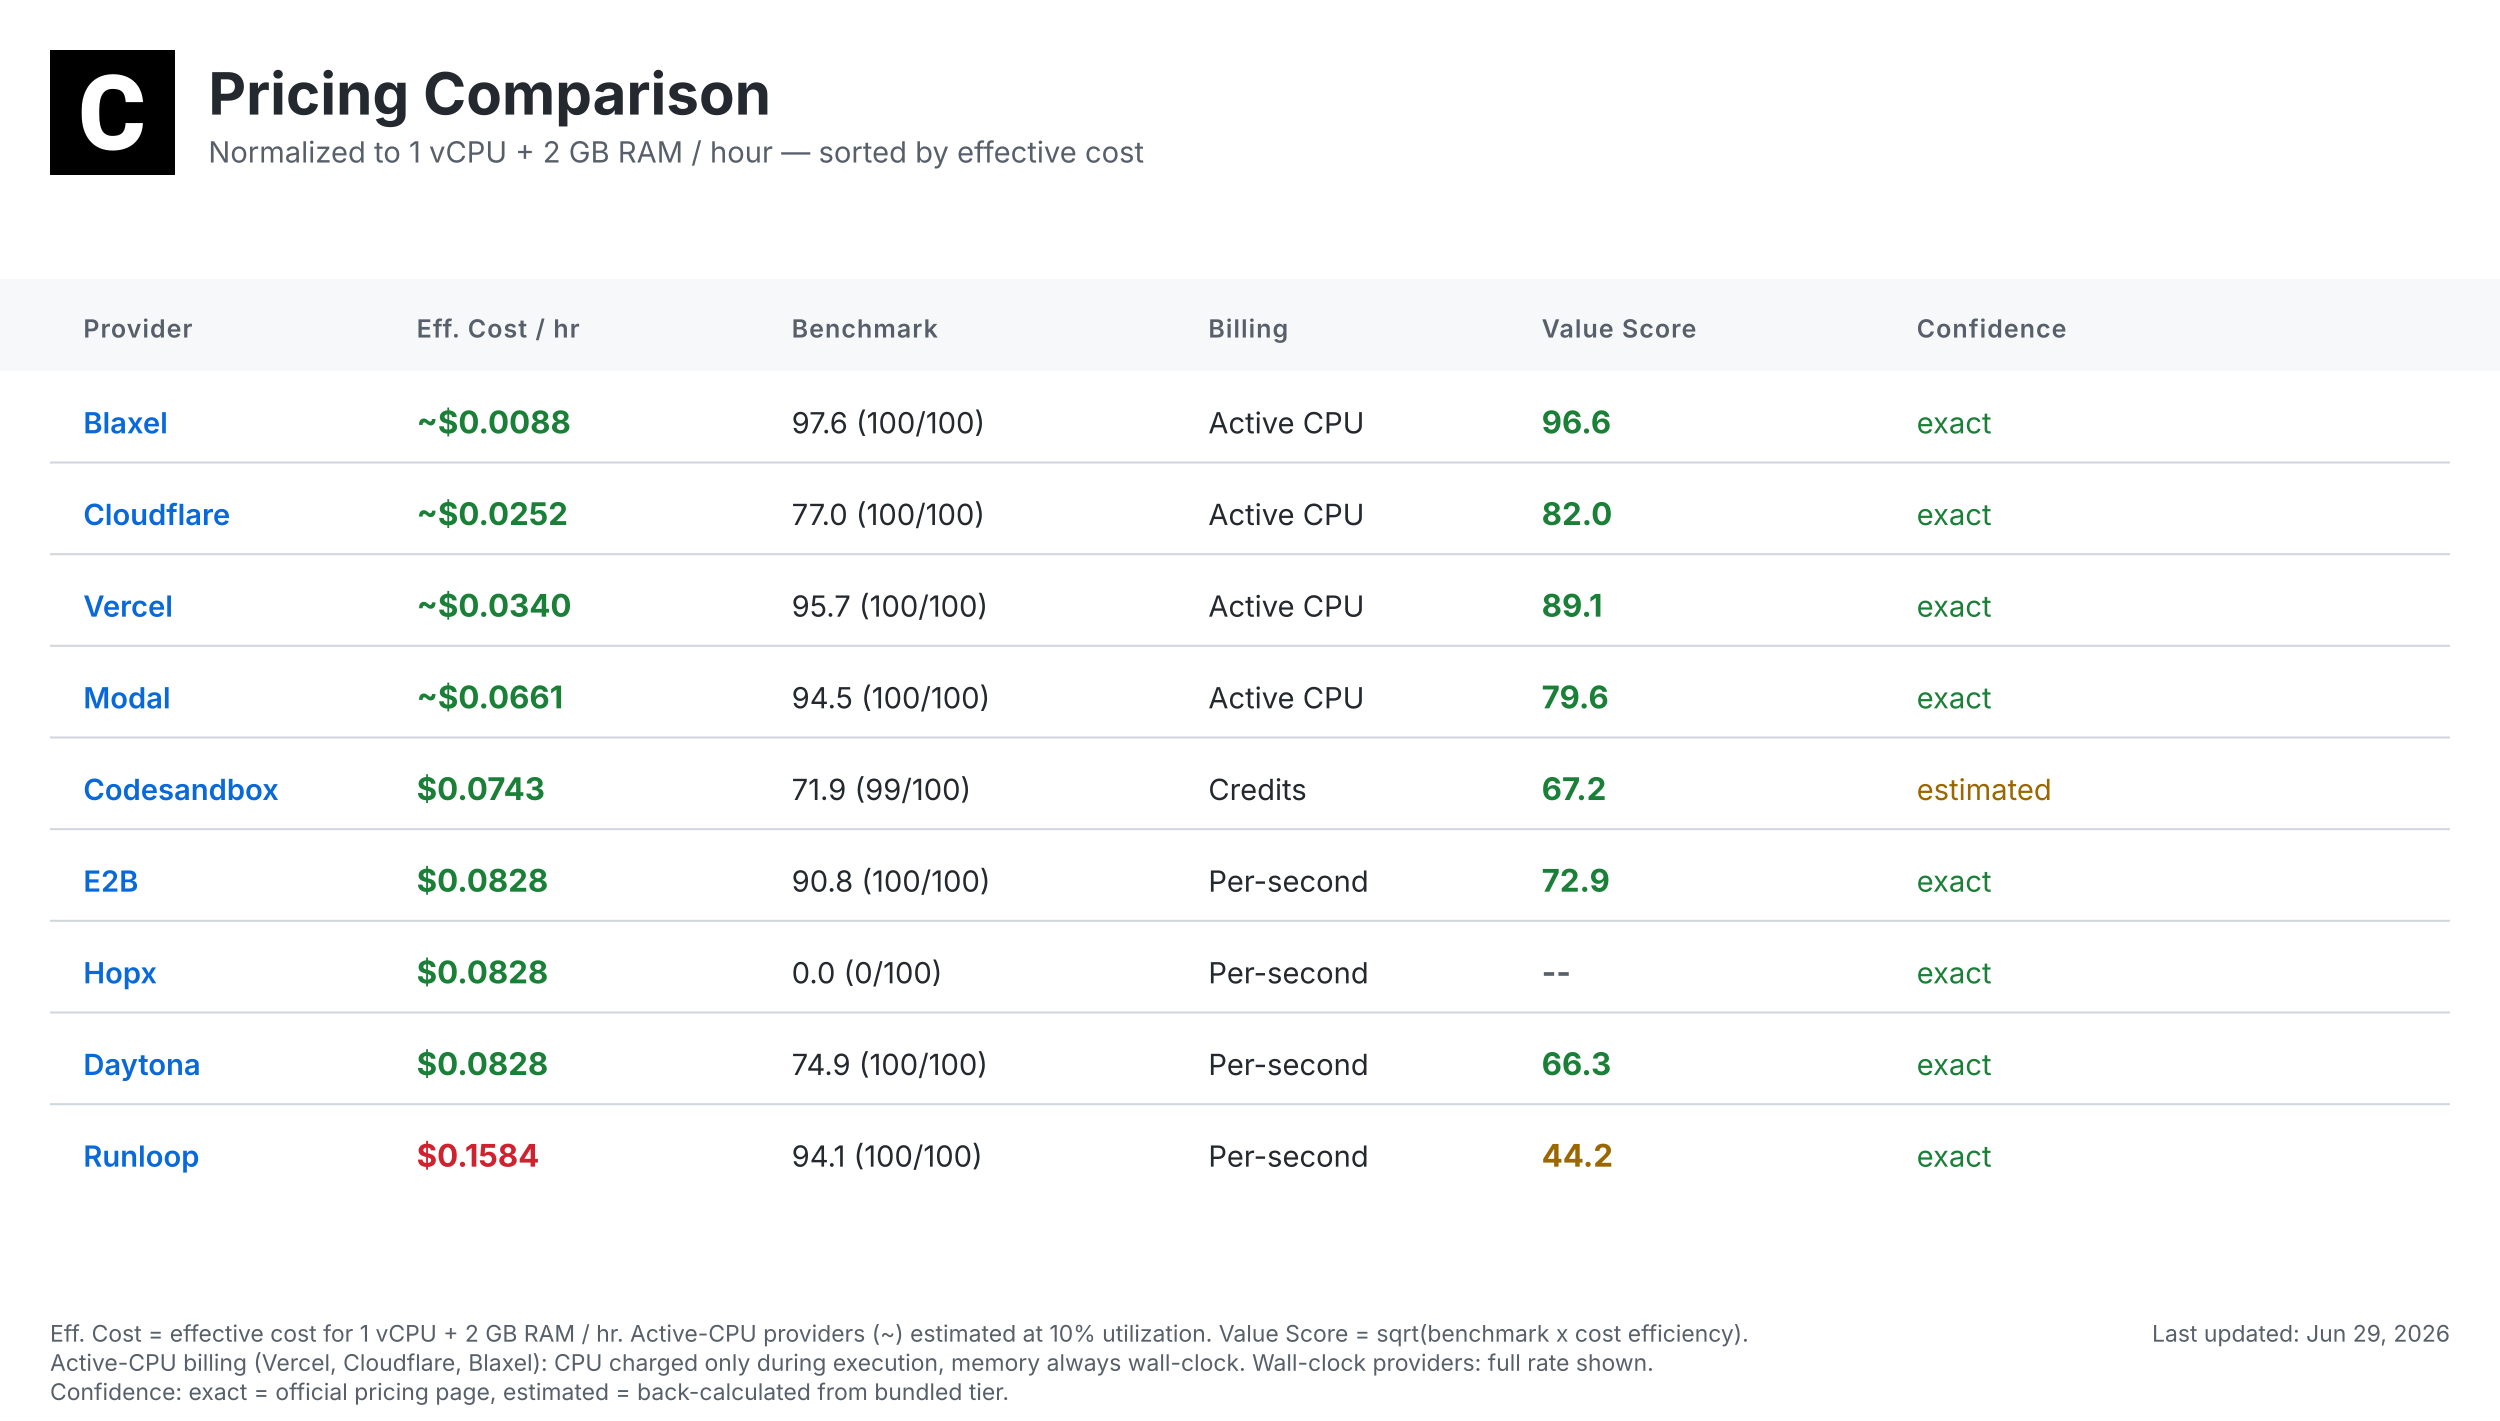
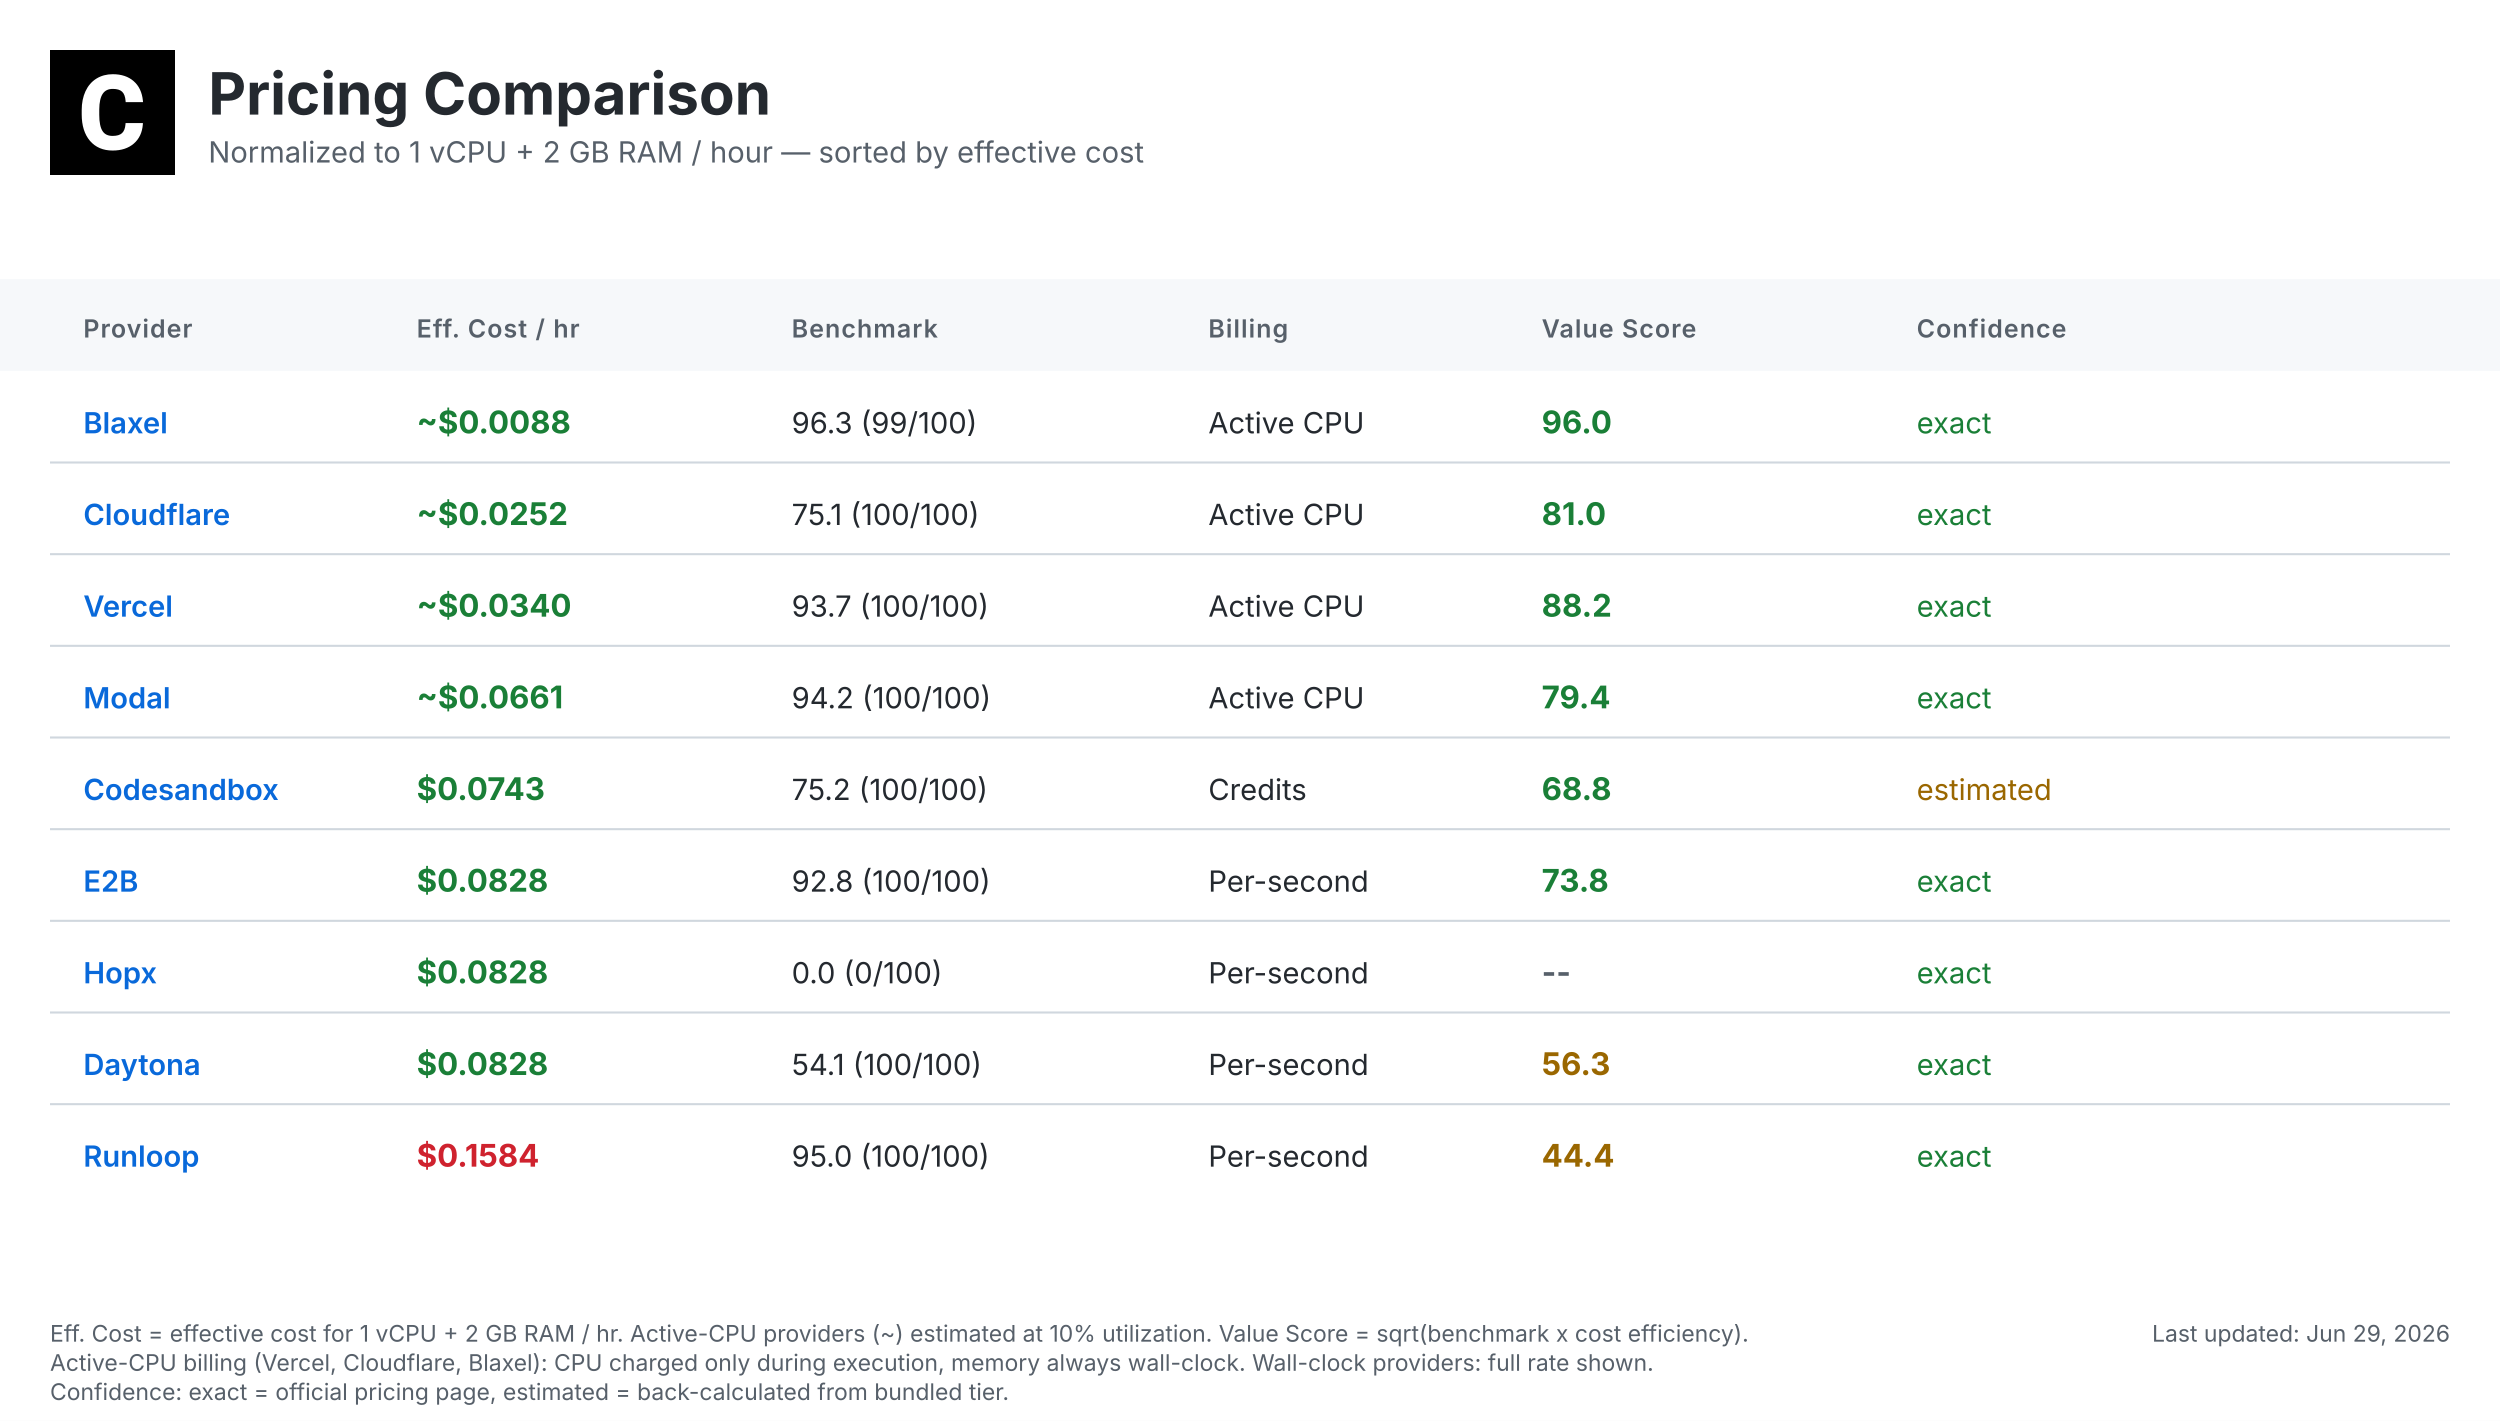
<svg xmlns="http://www.w3.org/2000/svg" width="1200" height="682" viewBox="0 0 1200 682">
  <defs>
    <linearGradient id="headerGrad" x1="0%" y1="0%" x2="100%" y2="100%">
      <stop offset="0%" style="stop-color:#f6f8fa;stop-opacity:1" />
      <stop offset="100%" style="stop-color:#ffffff;stop-opacity:1" />
    </linearGradient>
  </defs>
  <style>
    .bg { fill: #ffffff; }
    .header-bg { fill: url(#headerGrad); }
    .table-header-bg { fill: #f6f8fa; }
    .table-header { font: 600 12px 'Inter', 'SF Pro Display', -apple-system, BlinkMacSystemFont, 'Segoe UI', Roboto, Helvetica, Arial, sans-serif; fill: #57606a; text-transform: uppercase; letter-spacing: 0.5px; }
    .row { font: 14px 'Inter', 'SF Pro Display', -apple-system, BlinkMacSystemFont, 'Segoe UI', Roboto, Helvetica, Arial, sans-serif; fill: #24292f; }
    .provider { font-weight: 600; fill: #0969da; }
    .cost { font-weight: 700; font-size: 15px; }
    .value { font-weight: 700; font-size: 15px; }
    .fast { fill: #1a7f37; }
    .medium { fill: #9a6700; }
    .slow { fill: #cf222e; }
    .status { fill: #57606a; }
    .divider { stroke: #d0d7de; stroke-width: 1; }
    .border { stroke: #d0d7de; stroke-width: 1; fill: none; }
    .timestamp { font: 11px 'Inter', 'SF Pro Display', -apple-system, BlinkMacSystemFont, 'Segoe UI', Roboto, Helvetica, Arial, sans-serif; fill: #57606a; }
    .title { font: bold 28px 'Inter', 'SF Pro Display', -apple-system, BlinkMacSystemFont, 'Segoe UI', Roboto, Helvetica, Arial, sans-serif; fill: #24292f; }
    .subtitle { font: 14px 'Inter', 'SF Pro Display', -apple-system, BlinkMacSystemFont, 'Segoe UI', Roboto, Helvetica, Arial, sans-serif; fill: #57606a; }
    .logo { fill: #24292f; }
    .confidence-exact { fill: #1a7f37; }
    .confidence-estimated { fill: #9a6700; }
    .confidence-unknown { fill: #cf222e; }
  </style>
  <rect class="bg" width="1200" height="682" />
  <g transform="translate(24, 24)">
    <rect width="60" height="60" fill="#000000" />
    <g transform="scale(0.035) translate(0, 0)">
      <path fill="#ffffff" d="M1036.26,1002.28h237.87l-.93,19.09c-8.38,110.32-49.81,198.3-123.82,262.07-73.09,63.31-170.84,95.43-290.48,95.43-130.81,0-235.55-44.69-311.43-133.6-74.48-87.98-112.65-209.48-112.65-361.23v-60.51c0-96.83,17.7-183.41,51.68-257.43,34.91-74.95,85.19-133.61,149.89-173.63,64.7-40.04,140.12-60.52,225.3-60.52,117.77,0,214.13,32.12,286.29,95.9,72.62,63.3,114.98,153.61,126.15,267.67l1.86,19.08h-238.34l-.93-15.83c-4.65-59.11-20.95-101.94-47.95-127.08-27-25.6-69.83-38.17-127.08-38.17-61.91,0-107.06,20.95-137.33,65.17-31.65,45.15-47.94,117.77-48.87,215.53v74.48c0,102.41,15.36,177.83,45.62,223.91,28.86,44.22,74.01,65.63,137.79,65.63,58.19,0,101.48-12.57,128.95-38.17,26.99-25.14,43.29-66.1,47.48-121.5l.93-16.3Z" />
    </g>
  </g>
  <text class="title" x="100" y="55">Pricing Comparison</text>
  <text class="subtitle" x="100" y="78">Normalized to 1 vCPU + 2 GB RAM / hour — sorted by effective cost</text>
  <rect class="table-header-bg" y="134" width="1200" height="44" />
  <text class="table-header" x="40" y="162">Provider</text>
  <text class="table-header" x="200" y="162">Eff. Cost / hr</text>
  <text class="table-header" x="380" y="162">Benchmark</text>
  <text class="table-header" x="580" y="162">Billing</text>
  <text class="table-header" x="740" y="162">Value Score</text>
  <text class="table-header" x="920" y="162">Confidence</text>
  <text class="row provider" x="40" y="208">Blaxel</text>
  <text class="row cost fast" x="200" y="208">~$0.0088</text>
-   <text class="row" x="380" y="208">97.6 (100/100)</text>
+   <text class="row" x="380" y="208">96.3 (99/100)</text>
  <text class="row" x="580" y="208">Active CPU</text>
-   <text class="row value fast" x="740" y="208">96.6</text>
+   <text class="row value fast" x="740" y="208">96.0</text>
  <text class="row confidence-exact" x="920" y="208">exact</text>
  <line class="divider" x1="24" y1="222" x2="1176" y2="222" />
  <text class="row provider" x="40" y="252">Cloudflare</text>
  <text class="row cost fast" x="200" y="252">~$0.0252</text>
-   <text class="row" x="380" y="252">77.0 (100/100)</text>
+   <text class="row" x="380" y="252">75.1 (100/100)</text>
  <text class="row" x="580" y="252">Active CPU</text>
-   <text class="row value fast" x="740" y="252">82.0</text>
+   <text class="row value fast" x="740" y="252">81.0</text>
  <text class="row confidence-exact" x="920" y="252">exact</text>
  <line class="divider" x1="24" y1="266" x2="1176" y2="266" />
  <text class="row provider" x="40" y="296">Vercel</text>
  <text class="row cost fast" x="200" y="296">~$0.0340</text>
-   <text class="row" x="380" y="296">95.7 (100/100)</text>
+   <text class="row" x="380" y="296">93.7 (100/100)</text>
  <text class="row" x="580" y="296">Active CPU</text>
-   <text class="row value fast" x="740" y="296">89.1</text>
+   <text class="row value fast" x="740" y="296">88.2</text>
  <text class="row confidence-exact" x="920" y="296">exact</text>
  <line class="divider" x1="24" y1="310" x2="1176" y2="310" />
  <text class="row provider" x="40" y="340">Modal</text>
  <text class="row cost fast" x="200" y="340">~$0.0661</text>
-   <text class="row" x="380" y="340">94.5 (100/100)</text>
+   <text class="row" x="380" y="340">94.2 (100/100)</text>
  <text class="row" x="580" y="340">Active CPU</text>
-   <text class="row value fast" x="740" y="340">79.6</text>
+   <text class="row value fast" x="740" y="340">79.4</text>
  <text class="row confidence-exact" x="920" y="340">exact</text>
  <line class="divider" x1="24" y1="354" x2="1176" y2="354" />
  <text class="row provider" x="40" y="384">Codesandbox</text>
  <text class="row cost fast" x="200" y="384">$0.0743</text>
-   <text class="row" x="380" y="384">71.9 (99/100)</text>
+   <text class="row" x="380" y="384">75.2 (100/100)</text>
  <text class="row" x="580" y="384">Credits</text>
-   <text class="row value fast" x="740" y="384">67.2</text>
+   <text class="row value fast" x="740" y="384">68.8</text>
  <text class="row confidence-estimated" x="920" y="384">estimated</text>
  <line class="divider" x1="24" y1="398" x2="1176" y2="398" />
  <text class="row provider" x="40" y="428">E2B</text>
  <text class="row cost fast" x="200" y="428">$0.0828</text>
-   <text class="row" x="380" y="428">90.8 (100/100)</text>
+   <text class="row" x="380" y="428">92.8 (100/100)</text>
  <text class="row" x="580" y="428">Per-second</text>
-   <text class="row value fast" x="740" y="428">72.9</text>
+   <text class="row value fast" x="740" y="428">73.8</text>
  <text class="row confidence-exact" x="920" y="428">exact</text>
  <line class="divider" x1="24" y1="442" x2="1176" y2="442" />
  <text class="row provider" x="40" y="472">Hopx</text>
  <text class="row cost fast" x="200" y="472">$0.0828</text>
  <text class="row" x="380" y="472">0.0 (0/100)</text>
  <text class="row" x="580" y="472">Per-second</text>
  <text class="row value status" x="740" y="472">--</text>
  <text class="row confidence-exact" x="920" y="472">exact</text>
  <line class="divider" x1="24" y1="486" x2="1176" y2="486" />
  <text class="row provider" x="40" y="516">Daytona</text>
  <text class="row cost fast" x="200" y="516">$0.0828</text>
-   <text class="row" x="380" y="516">74.9 (100/100)</text>
+   <text class="row" x="380" y="516">54.1 (100/100)</text>
  <text class="row" x="580" y="516">Per-second</text>
-   <text class="row value fast" x="740" y="516">66.3</text>
+   <text class="row value medium" x="740" y="516">56.3</text>
  <text class="row confidence-exact" x="920" y="516">exact</text>
  <line class="divider" x1="24" y1="530" x2="1176" y2="530" />
  <text class="row provider" x="40" y="560">Runloop</text>
  <text class="row cost slow" x="200" y="560">$0.1584</text>
-   <text class="row" x="380" y="560">94.1 (100/100)</text>
+   <text class="row" x="380" y="560">95.0 (100/100)</text>
  <text class="row" x="580" y="560">Per-second</text>
-   <text class="row value medium" x="740" y="560">44.2</text>
+   <text class="row value medium" x="740" y="560">44.4</text>
  <text class="row confidence-exact" x="920" y="560">exact</text>
  <text class="timestamp" x="1176" y="644" text-anchor="end">Last updated: Jun 29, 2026</text>
  <text class="timestamp" x="24" y="644">Eff. Cost = effective cost for 1 vCPU + 2 GB RAM / hr. Active-CPU providers (~) estimated at 10% utilization. Value Score = sqrt(benchmark x cost efficiency).</text>
  <text class="timestamp" x="24" y="658">Active-CPU billing (Vercel, Cloudflare, Blaxel): CPU charged only during execution, memory always wall-clock. Wall-clock providers: full rate shown.</text>
  <text class="timestamp" x="24" y="672">Confidence: exact = official pricing page, estimated = back-calculated from bundled tier.</text>
</svg>
